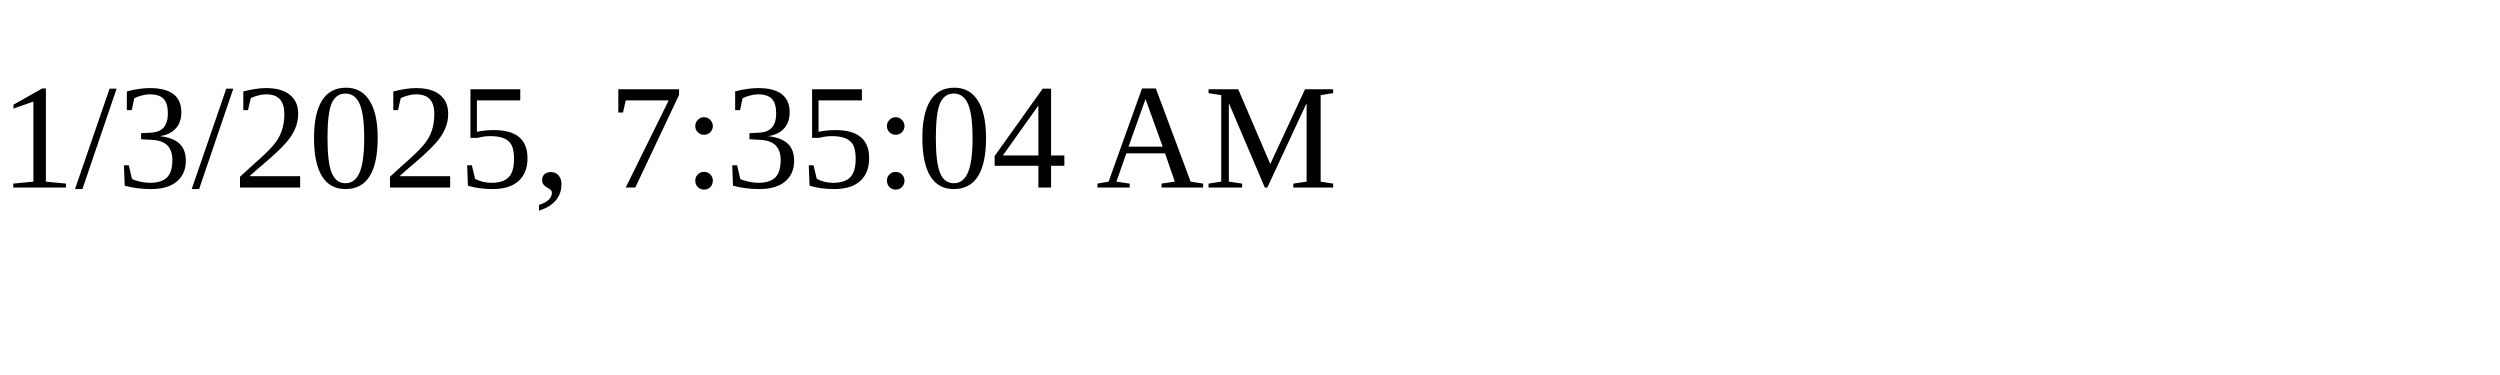
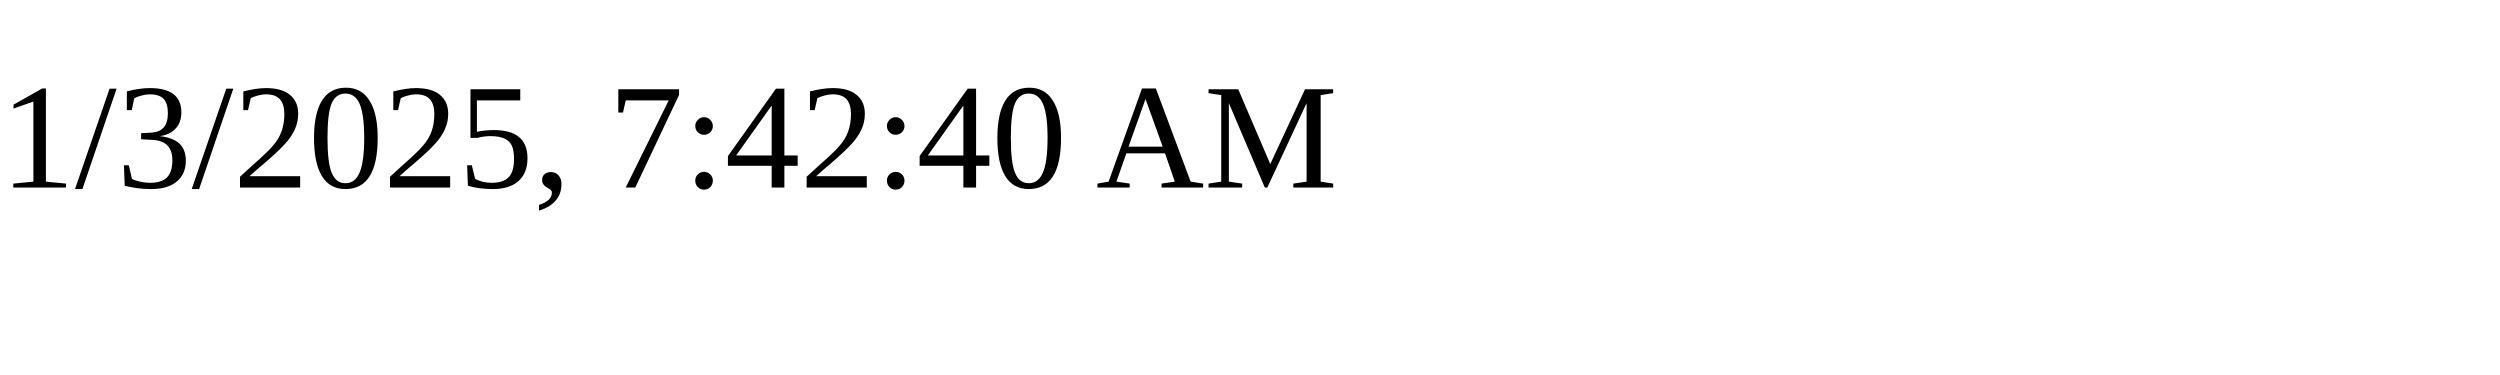
<svg xmlns="http://www.w3.org/2000/svg" height="30" width="200">
-   <text x="0" y="15">1/3/2025, 7:35:04 AM</text>
+   <text x="0" y="15">1/3/2025, 7:42:40 AM</text>
</svg>
